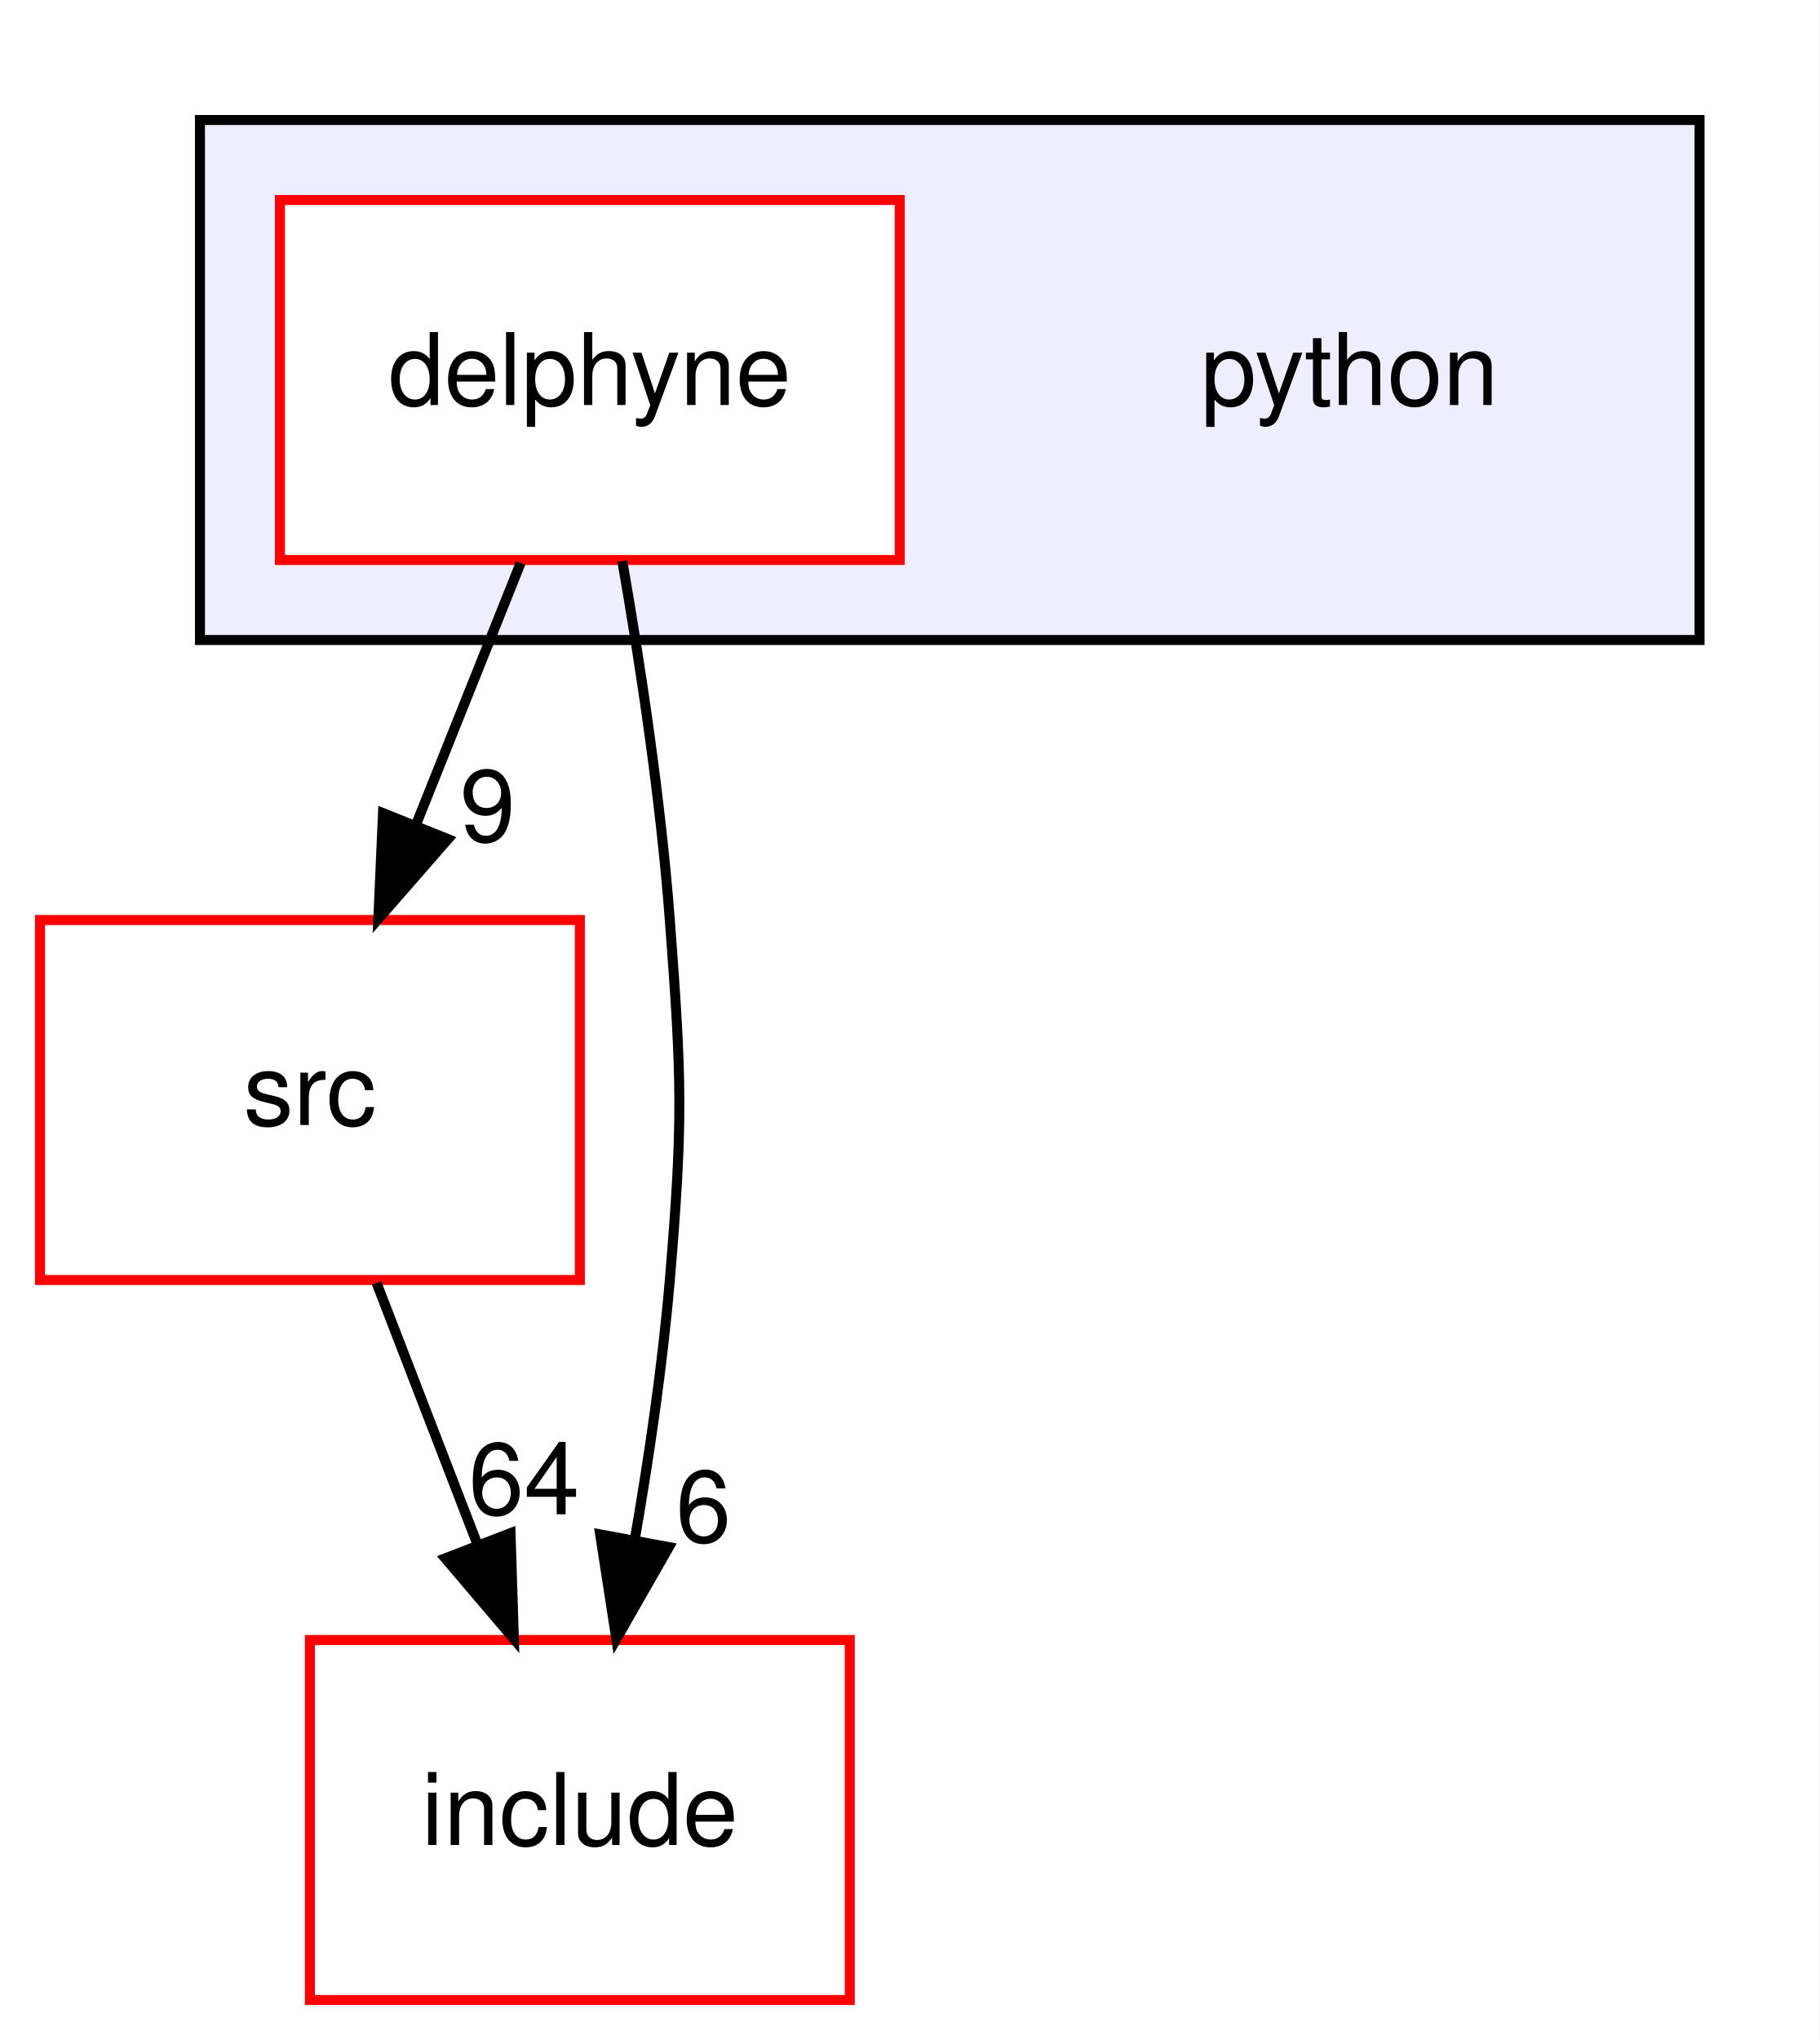
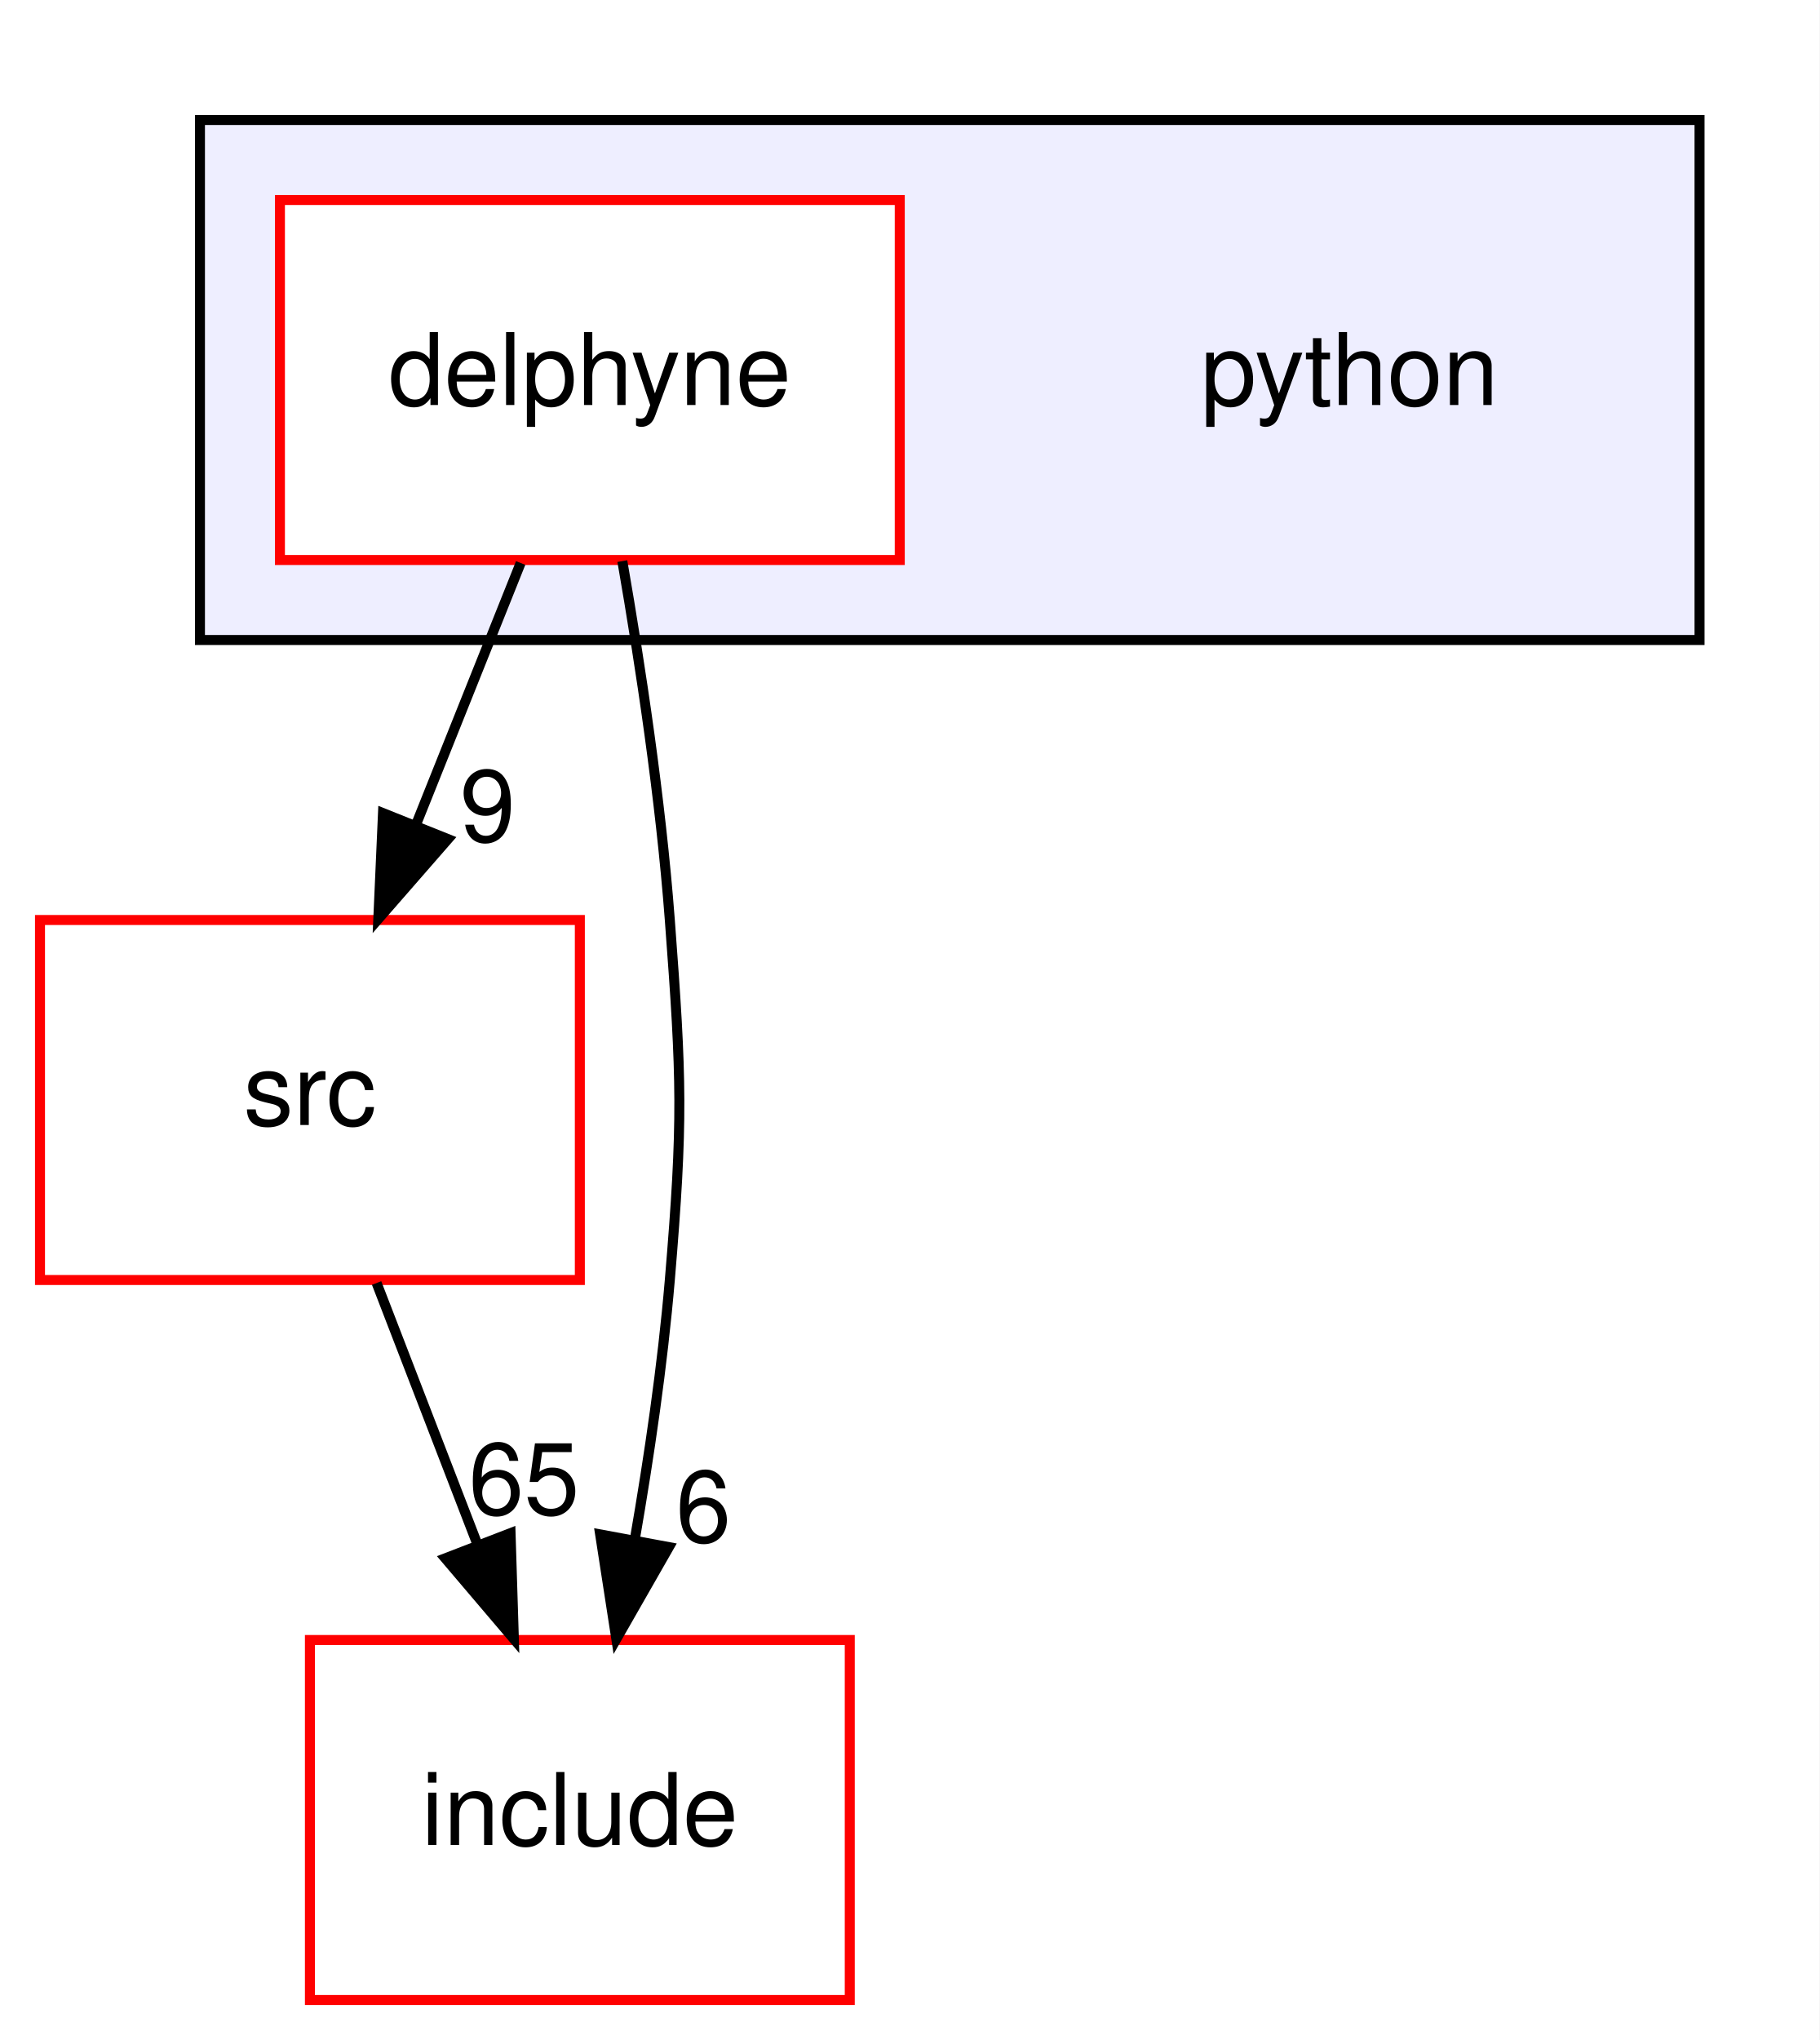
<svg xmlns="http://www.w3.org/2000/svg" xmlns:xlink="http://www.w3.org/1999/xlink" width="182pt" height="204pt" viewBox="0.00 0.00 182.00 204.00">
  <g id="graph0" class="graph" transform="scale(1 1) rotate(0) translate(4 200)">
    <polygon fill="white" stroke="transparent" points="-4,4 -4,-200 178,-200 178,4 -4,4" />
    <g id="clust1" class="cluster">
      <g id="a_clust1">
        <a xlink:href="dir_7837fde3ab9c1fb2fc5be7b717af8d79.html" target="_top">
          <polygon fill="#eeeeff" stroke="black" points="16,-136 16,-188 166,-188 166,-136 16,-136" />
        </a>
      </g>
    </g>
    <g id="node1" class="node">
      <text text-anchor="middle" x="131" y="-159.5" font-family="Helvetica,sans-Serif" font-size="10.00">python</text>
    </g>
    <g id="node2" class="node">
      <g id="a_node2">
        <a xlink:href="dir_b447dc5899aff6a5d693ba5f7611c3e6.html" target="_top" xlink:title="delphyne">
          <polygon fill="white" stroke="red" points="86,-180 24,-180 24,-144 86,-144 86,-180" />
          <text text-anchor="middle" x="55" y="-159.5" font-family="Helvetica,sans-Serif" font-size="10.00">delphyne</text>
        </a>
      </g>
    </g>
    <g id="node3" class="node">
      <g id="a_node3">
        <a xlink:href="dir_68267d1309a1af8e8297ef4c3efbcdba.html" target="_top" xlink:title="src">
          <polygon fill="white" stroke="red" points="54,-108 0,-108 0,-72 54,-72 54,-108" />
          <text text-anchor="middle" x="27" y="-87.5" font-family="Helvetica,sans-Serif" font-size="10.00">src</text>
        </a>
      </g>
    </g>
    <g id="edge2" class="edge">
      <path fill="none" stroke="black" d="M48.08,-143.7C44.93,-135.81 41.12,-126.3 37.62,-117.55" />
      <polygon fill="black" stroke="black" points="40.81,-116.09 33.84,-108.1 34.31,-118.69 40.81,-116.09" />
      <g id="a_edge2-headlabel">
        <a xlink:href="dir_000001_000007.html" target="_top" xlink:title="9">
          <text text-anchor="middle" x="44.78" y="-115.87" font-family="Helvetica,sans-Serif" font-size="10.00">9</text>
        </a>
      </g>
    </g>
    <g id="node4" class="node">
      <g id="a_node4">
        <a xlink:href="dir_d44c64559bbebec7f509842c48db8b23.html" target="_top" xlink:title="include">
          <polygon fill="white" stroke="red" points="81,-36 27,-36 27,0 81,0 81,-36" />
          <text text-anchor="middle" x="54" y="-15.5" font-family="Helvetica,sans-Serif" font-size="10.00">include</text>
        </a>
      </g>
    </g>
    <g id="edge3" class="edge">
      <path fill="none" stroke="black" d="M58.25,-143.89C60.05,-133.54 62.09,-120.06 63,-108 64.2,-92.04 64.34,-87.94 63,-72 62.28,-63.5 60.93,-54.31 59.49,-46.01" />
      <polygon fill="black" stroke="black" points="62.91,-45.29 57.65,-36.09 56.03,-46.56 62.91,-45.29" />
      <g id="a_edge3-headlabel">
        <a xlink:href="dir_000001_000004.html" target="_top" xlink:title="6">
          <text text-anchor="middle" x="66.36" y="-45.81" font-family="Helvetica,sans-Serif" font-size="10.00">6</text>
        </a>
      </g>
    </g>
    <g id="edge1" class="edge">
      <path fill="none" stroke="black" d="M33.67,-71.7C36.71,-63.81 40.38,-54.3 43.76,-45.55" />
      <polygon fill="black" stroke="black" points="47.07,-46.69 47.4,-36.1 40.54,-44.17 47.07,-46.69" />
      <g id="a_edge1-headlabel">
-         <a xlink:href="dir_000007_000004.html" target="_top" xlink:title="64">
-           <text text-anchor="middle" x="48.42" y="-48.57" font-family="Helvetica,sans-Serif" font-size="10.00">64</text>
+         <a xlink:href="dir_000007_000004.html" target="_top" xlink:title="65">
+           <text text-anchor="middle" x="48.42" y="-48.57" font-family="Helvetica,sans-Serif" font-size="10.00">65</text>
        </a>
      </g>
    </g>
  </g>
</svg>
